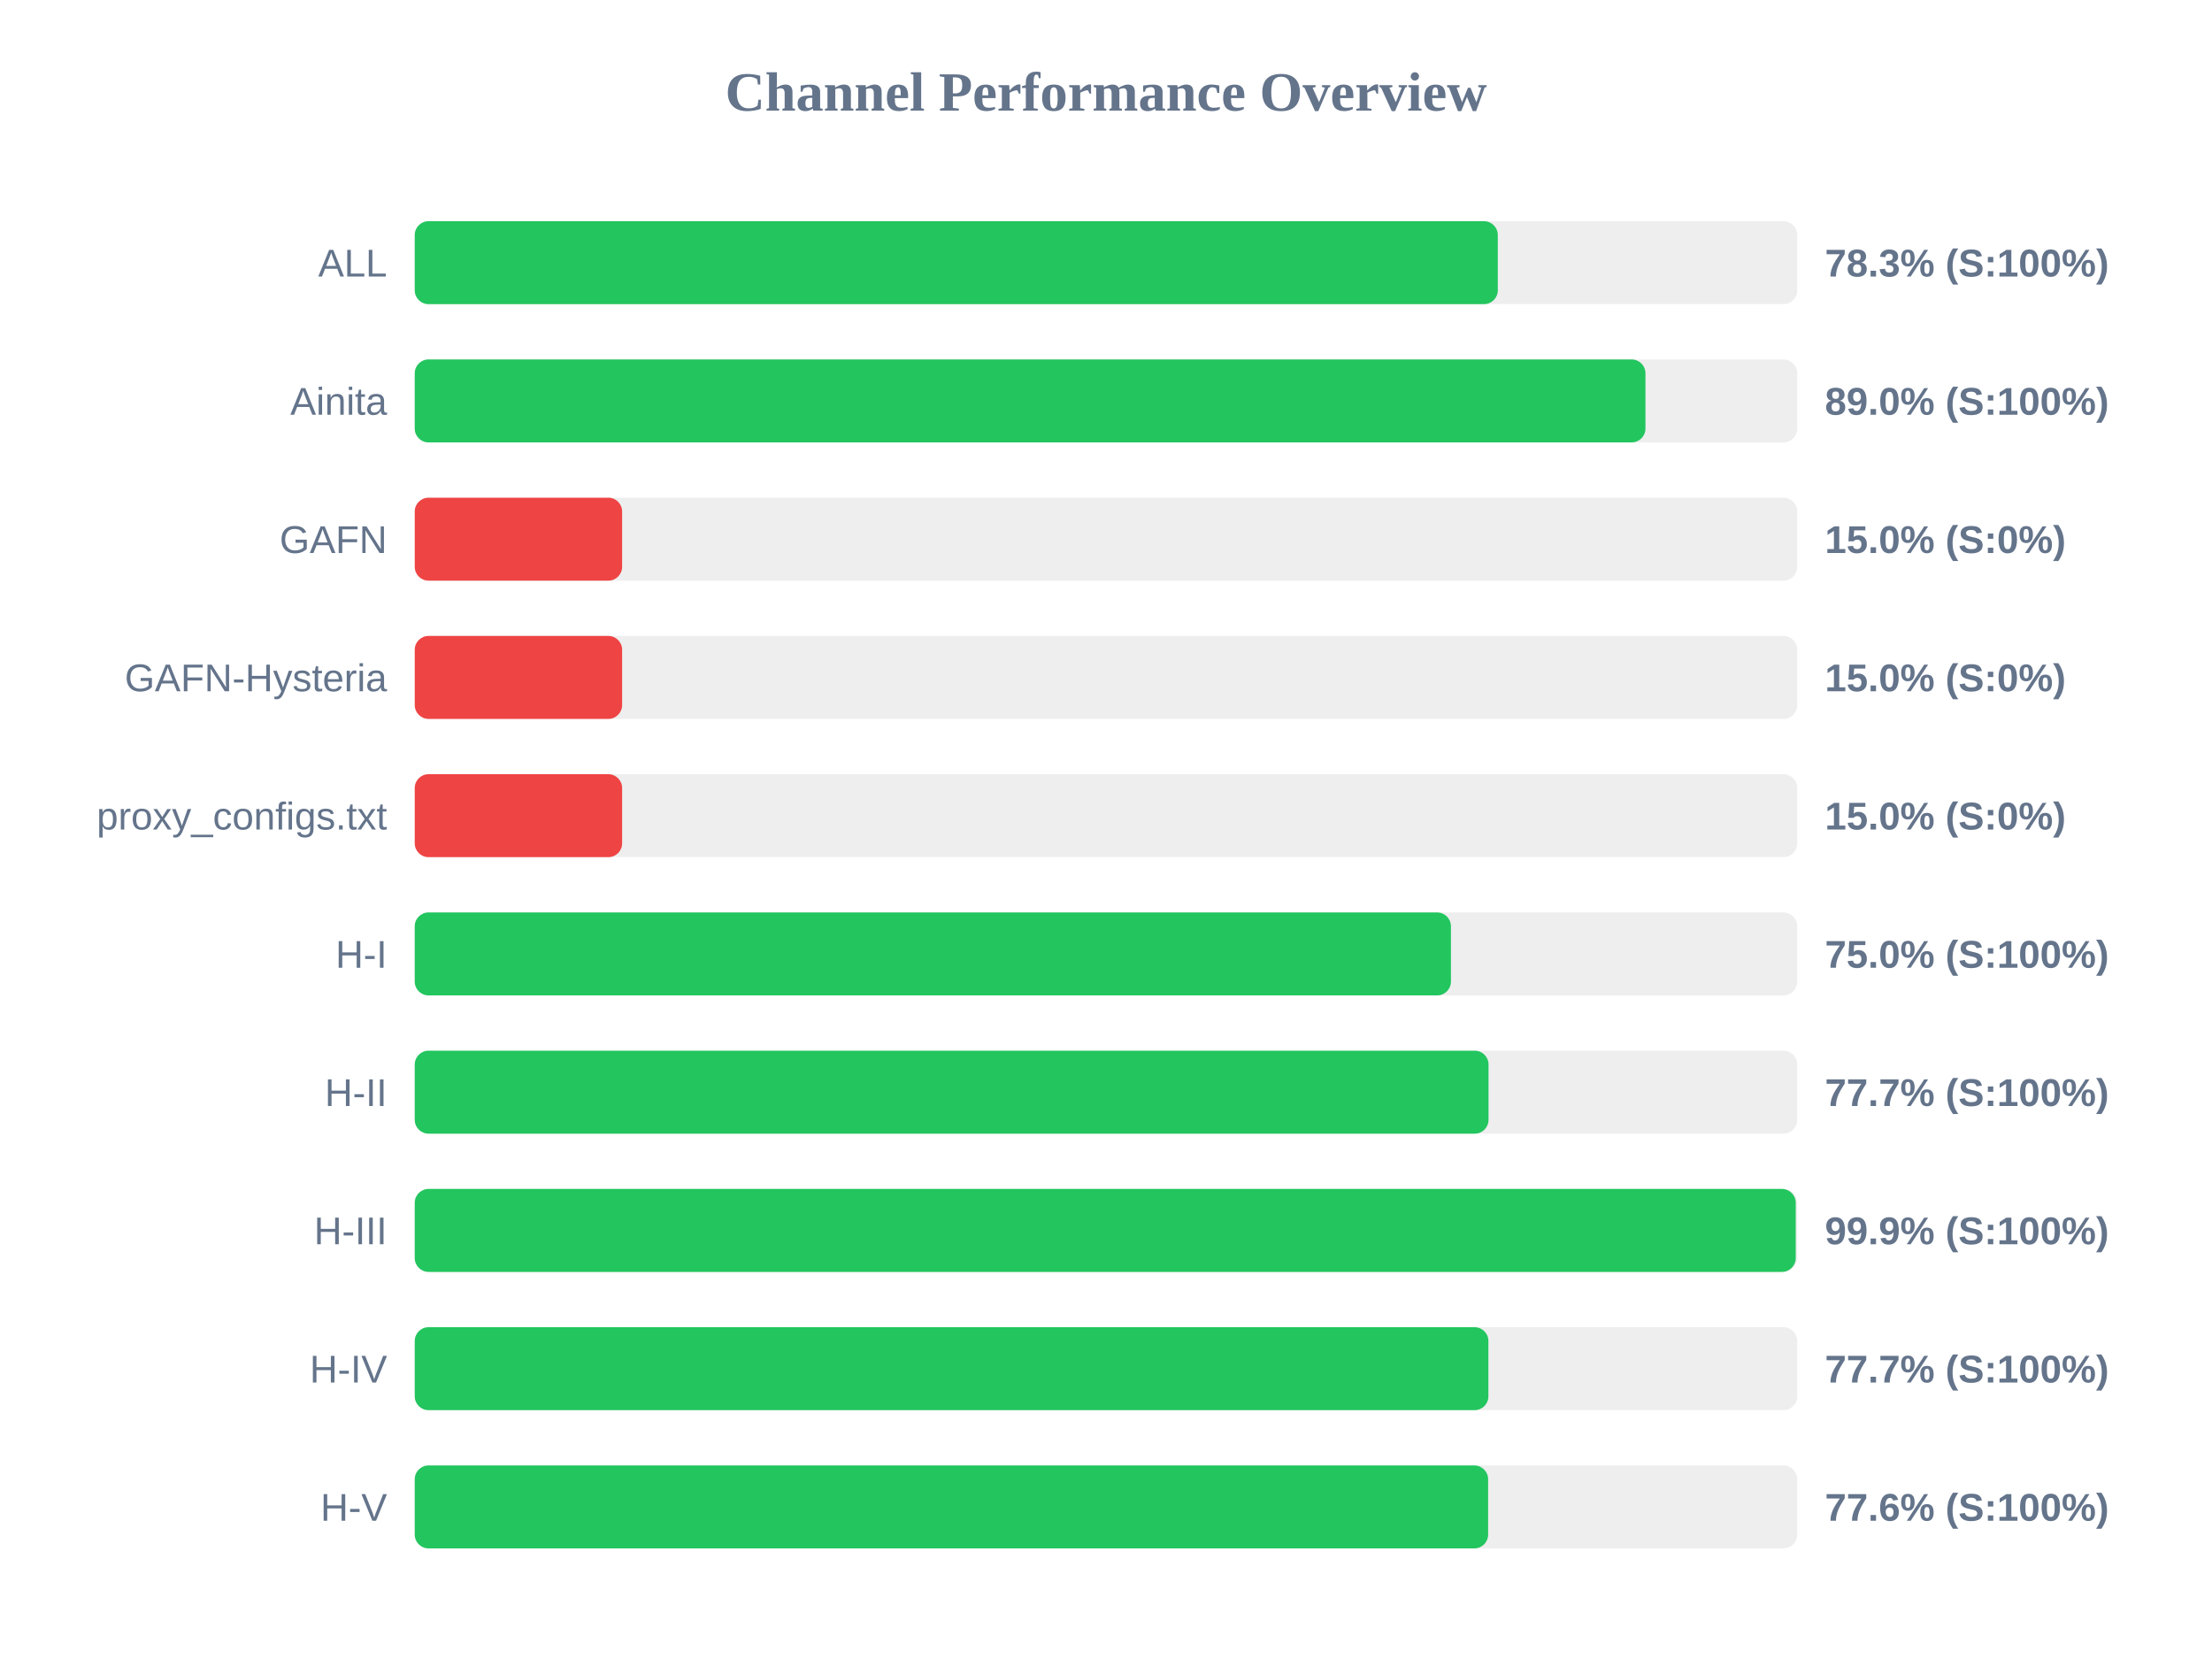
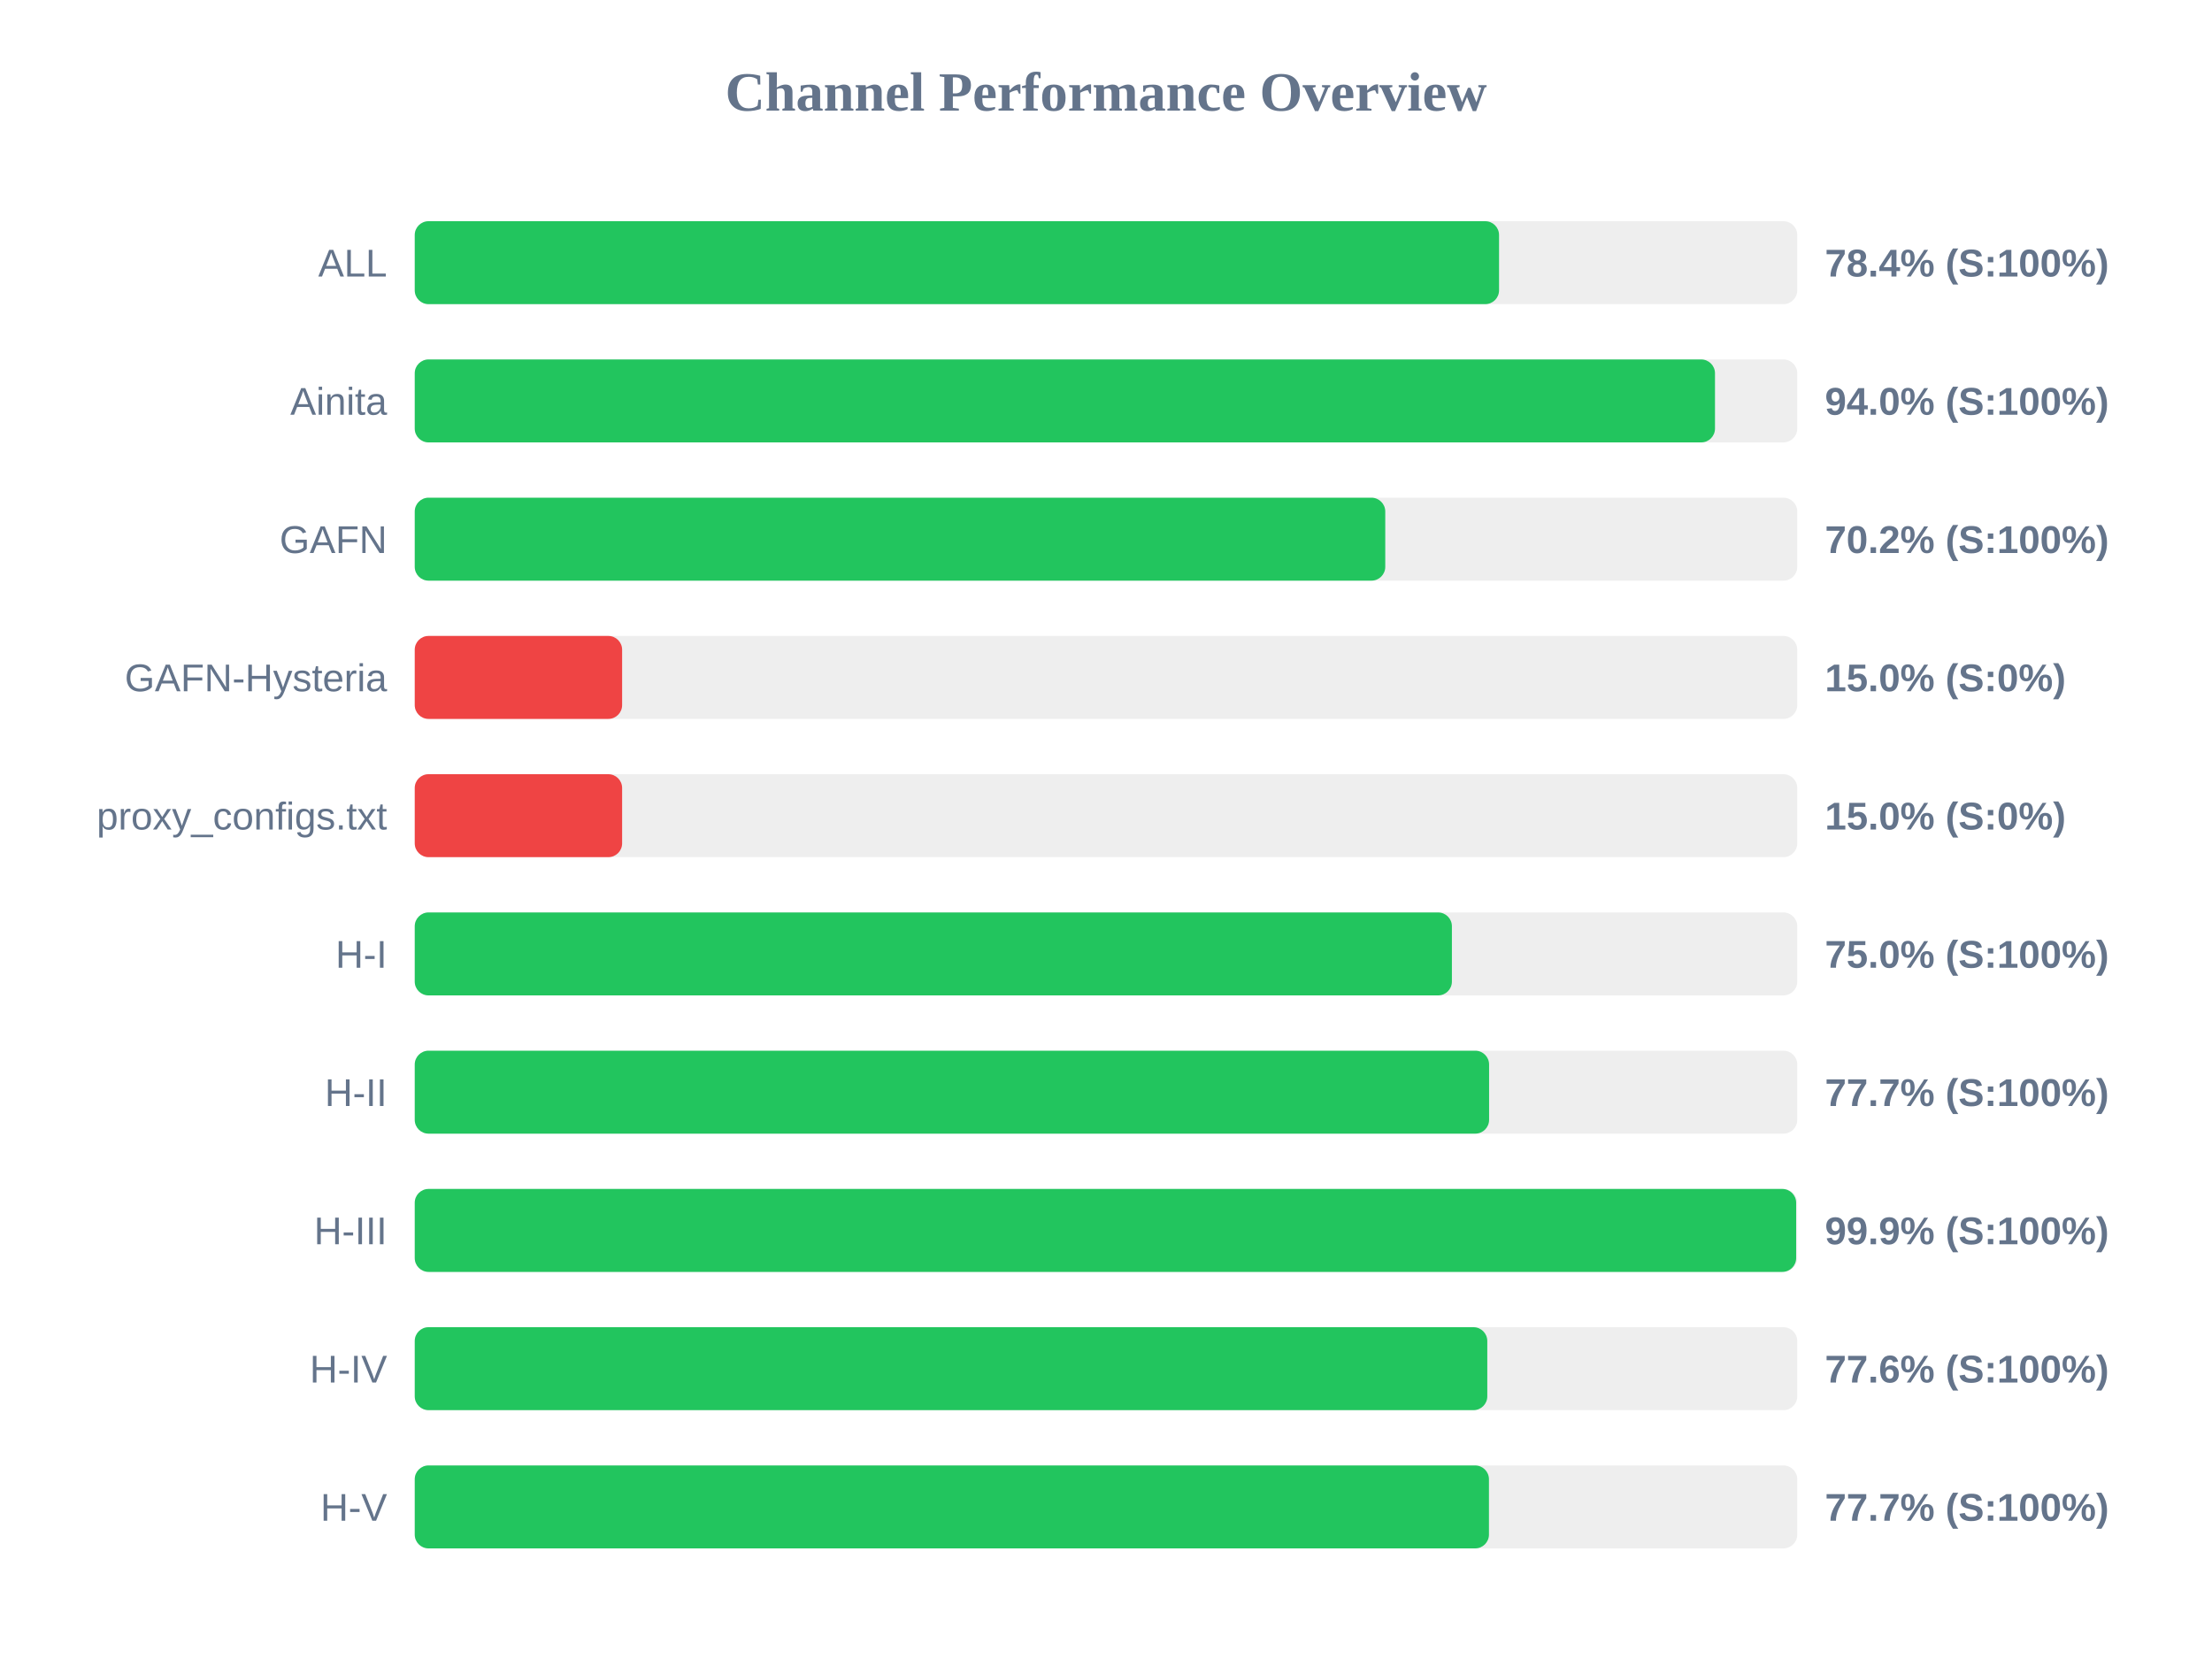
<svg xmlns="http://www.w3.org/2000/svg" width="800" height="600" version="1.1">
  <style>
        .row { font: 14px Arial; fill: #64748b; }
        .score { font: bold 14px Arial; fill: #64748b; }
    </style>
  <text x="400" y="40" text-anchor="middle" font-size="20px" font-weight="bold" fill="#64748b">Channel Performance Overview</text>
  <rect x="150" y="80" width="500" height="30" fill="#eee" rx="5" />
-   <rect x="150" y="80" width="391.7" height="30" fill="#22c55e" rx="5" />
+   <rect x="150" y="80" width="392.15" height="30" fill="#22c55e" rx="5" />
  <text x="140" y="100" text-anchor="end" class="row">ALL</text>
-   <text x="660" y="100" text-anchor="start" class="score">78.3% (S:100%)</text>
+   <text x="660" y="100" text-anchor="start" class="score">78.4% (S:100%)</text>
  <rect x="150" y="130" width="500" height="30" fill="#eee" rx="5" />
-   <rect x="150" y="130" width="445.1" height="30" fill="#22c55e" rx="5" />
+   <rect x="150" y="130" width="470.25" height="30" fill="#22c55e" rx="5" />
  <text x="140" y="150" text-anchor="end" class="row">Ainita</text>
-   <text x="660" y="150" text-anchor="start" class="score">89.0% (S:100%)</text>
+   <text x="660" y="150" text-anchor="start" class="score">94.0% (S:100%)</text>
  <rect x="150" y="180" width="500" height="30" fill="#eee" rx="5" />
-   <rect x="150" y="180" width="75.0" height="30" fill="#ef4444" rx="5" />
+   <rect x="150" y="180" width="351.0" height="30" fill="#22c55e" rx="5" />
  <text x="140" y="200" text-anchor="end" class="row">GAFN</text>
-   <text x="660" y="200" text-anchor="start" class="score">15.0% (S:0%)</text>
+   <text x="660" y="200" text-anchor="start" class="score">70.2% (S:100%)</text>
  <rect x="150" y="230" width="500" height="30" fill="#eee" rx="5" />
  <rect x="150" y="230" width="75.0" height="30" fill="#ef4444" rx="5" />
  <text x="140" y="250" text-anchor="end" class="row">GAFN-Hysteria</text>
  <text x="660" y="250" text-anchor="start" class="score">15.0% (S:0%)</text>
  <rect x="150" y="280" width="500" height="30" fill="#eee" rx="5" />
  <rect x="150" y="280" width="75.0" height="30" fill="#ef4444" rx="5" />
  <text x="140" y="300" text-anchor="end" class="row">proxy_configs.txt</text>
  <text x="660" y="300" text-anchor="start" class="score">15.0% (S:0%)</text>
  <rect x="150" y="330" width="500" height="30" fill="#eee" rx="5" />
-   <rect x="150" y="330" width="374.75" height="30" fill="#22c55e" rx="5" />
+   <rect x="150" y="330" width="375.1" height="30" fill="#22c55e" rx="5" />
  <text x="140" y="350" text-anchor="end" class="row">H-I</text>
  <text x="660" y="350" text-anchor="start" class="score">75.0% (S:100%)</text>
  <rect x="150" y="380" width="500" height="30" fill="#eee" rx="5" />
-   <rect x="150" y="380" width="388.35" height="30" fill="#22c55e" rx="5" />
+   <rect x="150" y="380" width="388.55" height="30" fill="#22c55e" rx="5" />
  <text x="140" y="400" text-anchor="end" class="row">H-II</text>
  <text x="660" y="400" text-anchor="start" class="score">77.7% (S:100%)</text>
  <rect x="150" y="430" width="500" height="30" fill="#eee" rx="5" />
-   <rect x="150" y="430" width="499.45" height="30" fill="#22c55e" rx="5" />
+   <rect x="150" y="430" width="499.6" height="30" fill="#22c55e" rx="5" />
  <text x="140" y="450" text-anchor="end" class="row">H-III</text>
  <text x="660" y="450" text-anchor="start" class="score">99.9% (S:100%)</text>
  <rect x="150" y="480" width="500" height="30" fill="#eee" rx="5" />
-   <rect x="150" y="480" width="388.3" height="30" fill="#22c55e" rx="5" />
+   <rect x="150" y="480" width="387.9" height="30" fill="#22c55e" rx="5" />
  <text x="140" y="500" text-anchor="end" class="row">H-IV</text>
-   <text x="660" y="500" text-anchor="start" class="score">77.7% (S:100%)</text>
+   <text x="660" y="500" text-anchor="start" class="score">77.6% (S:100%)</text>
  <rect x="150" y="530" width="500" height="30" fill="#eee" rx="5" />
-   <rect x="150" y="530" width="388.2" height="30" fill="#22c55e" rx="5" />
+   <rect x="150" y="530" width="388.5" height="30" fill="#22c55e" rx="5" />
  <text x="140" y="550" text-anchor="end" class="row">H-V</text>
-   <text x="660" y="550" text-anchor="start" class="score">77.6% (S:100%)</text>
+   <text x="660" y="550" text-anchor="start" class="score">77.7% (S:100%)</text>
</svg>
